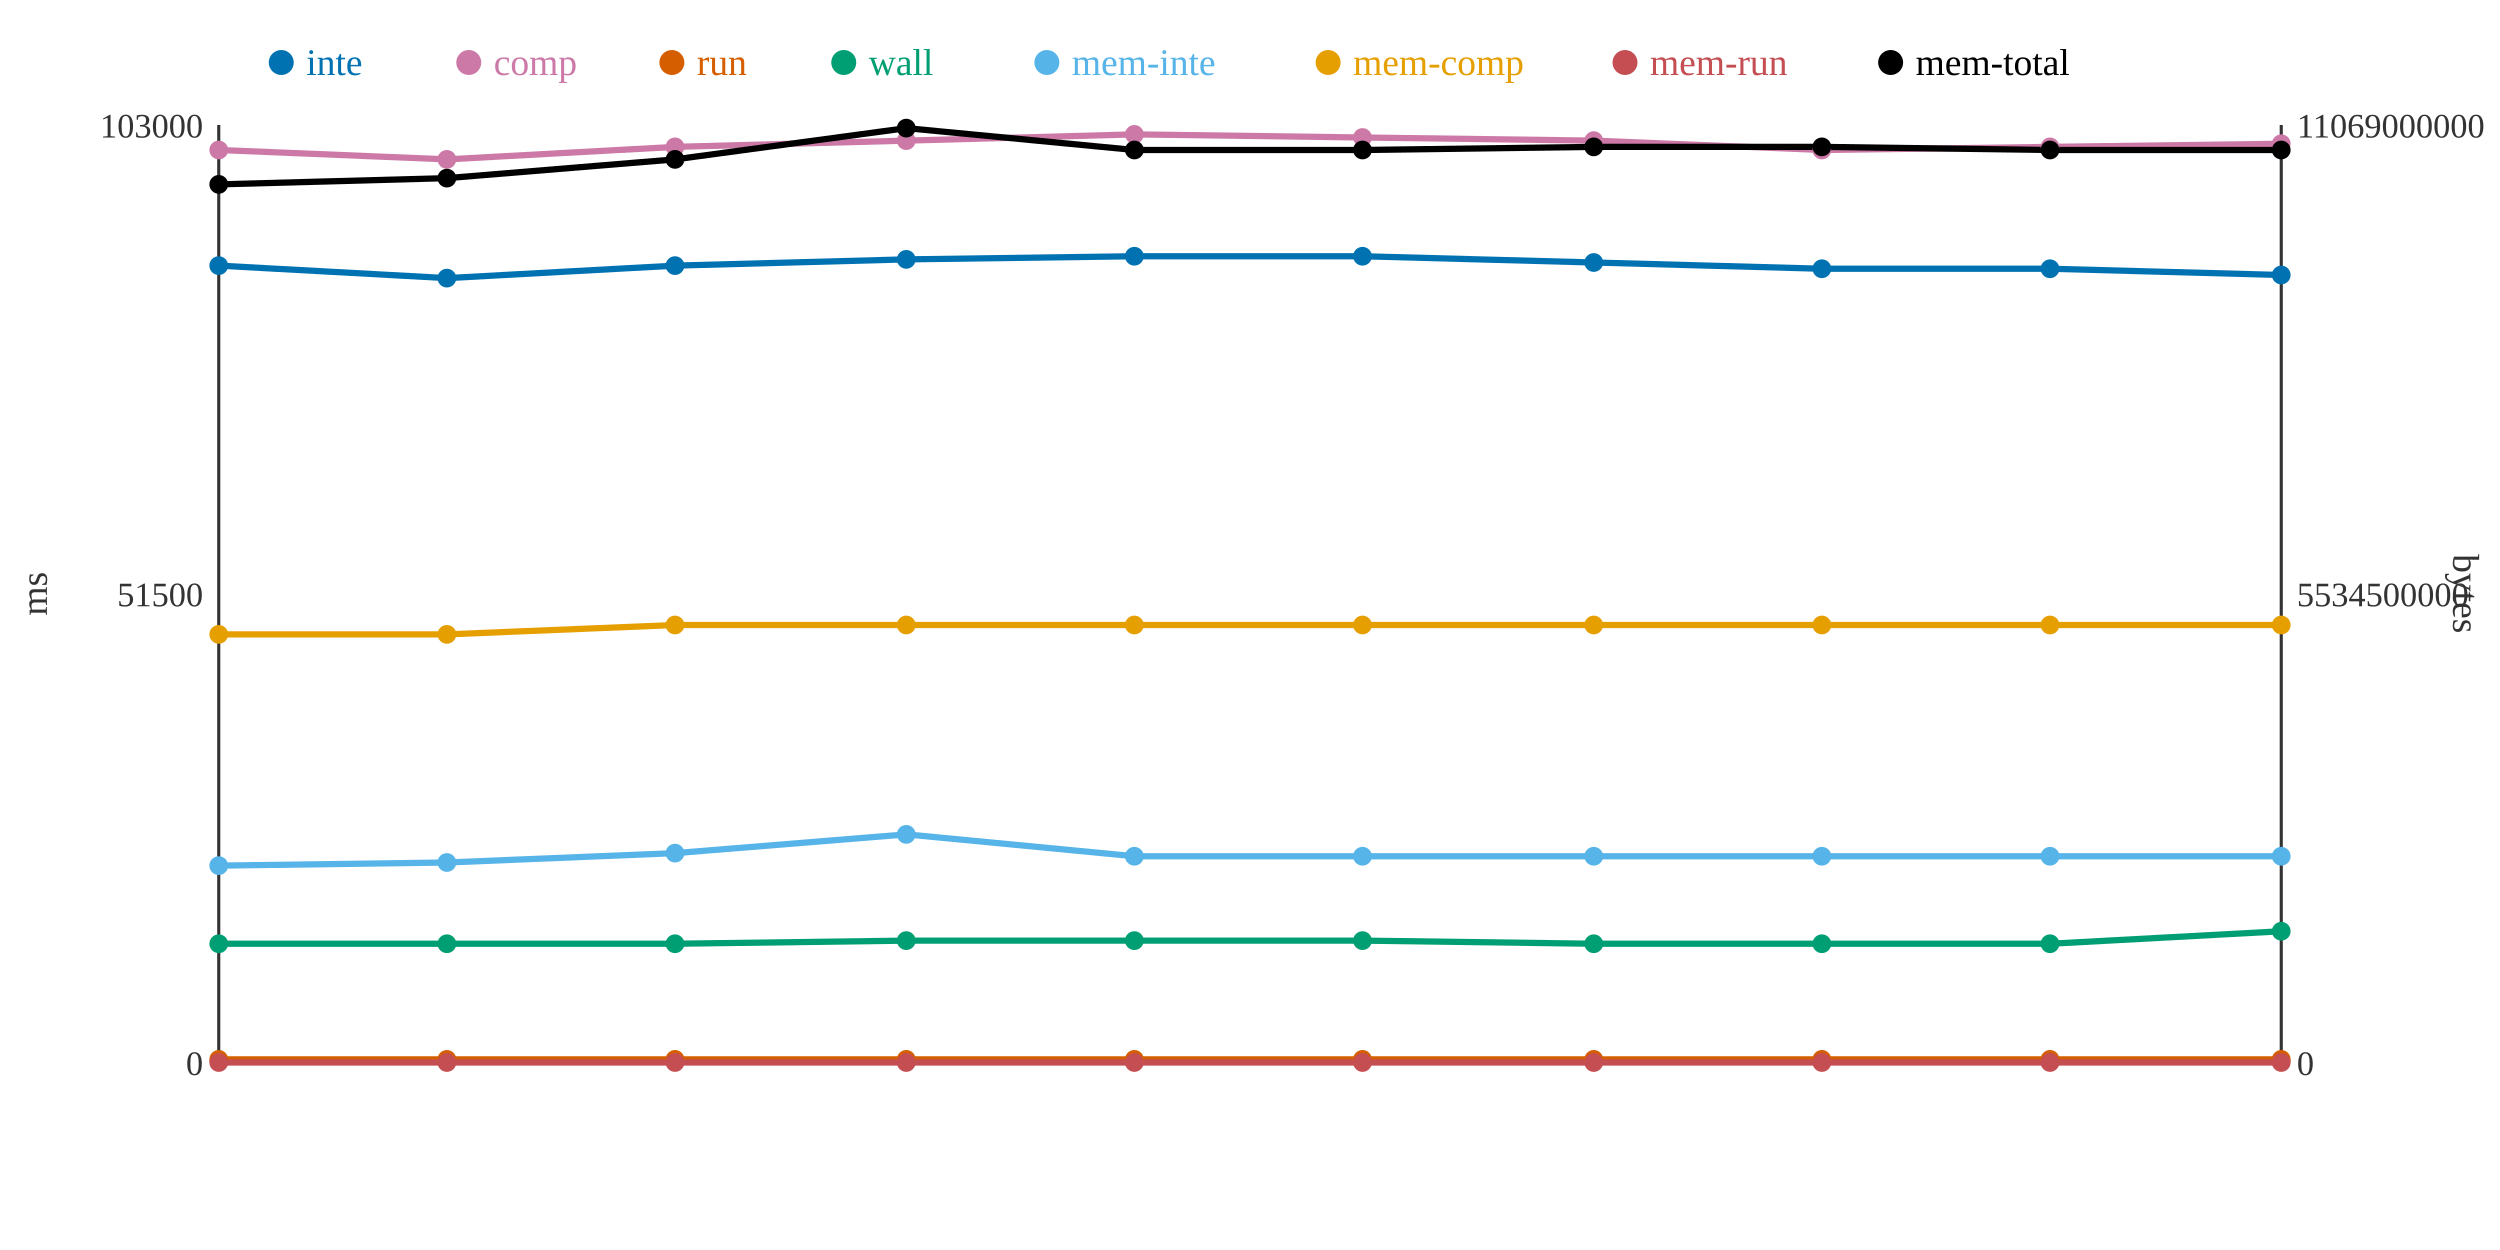
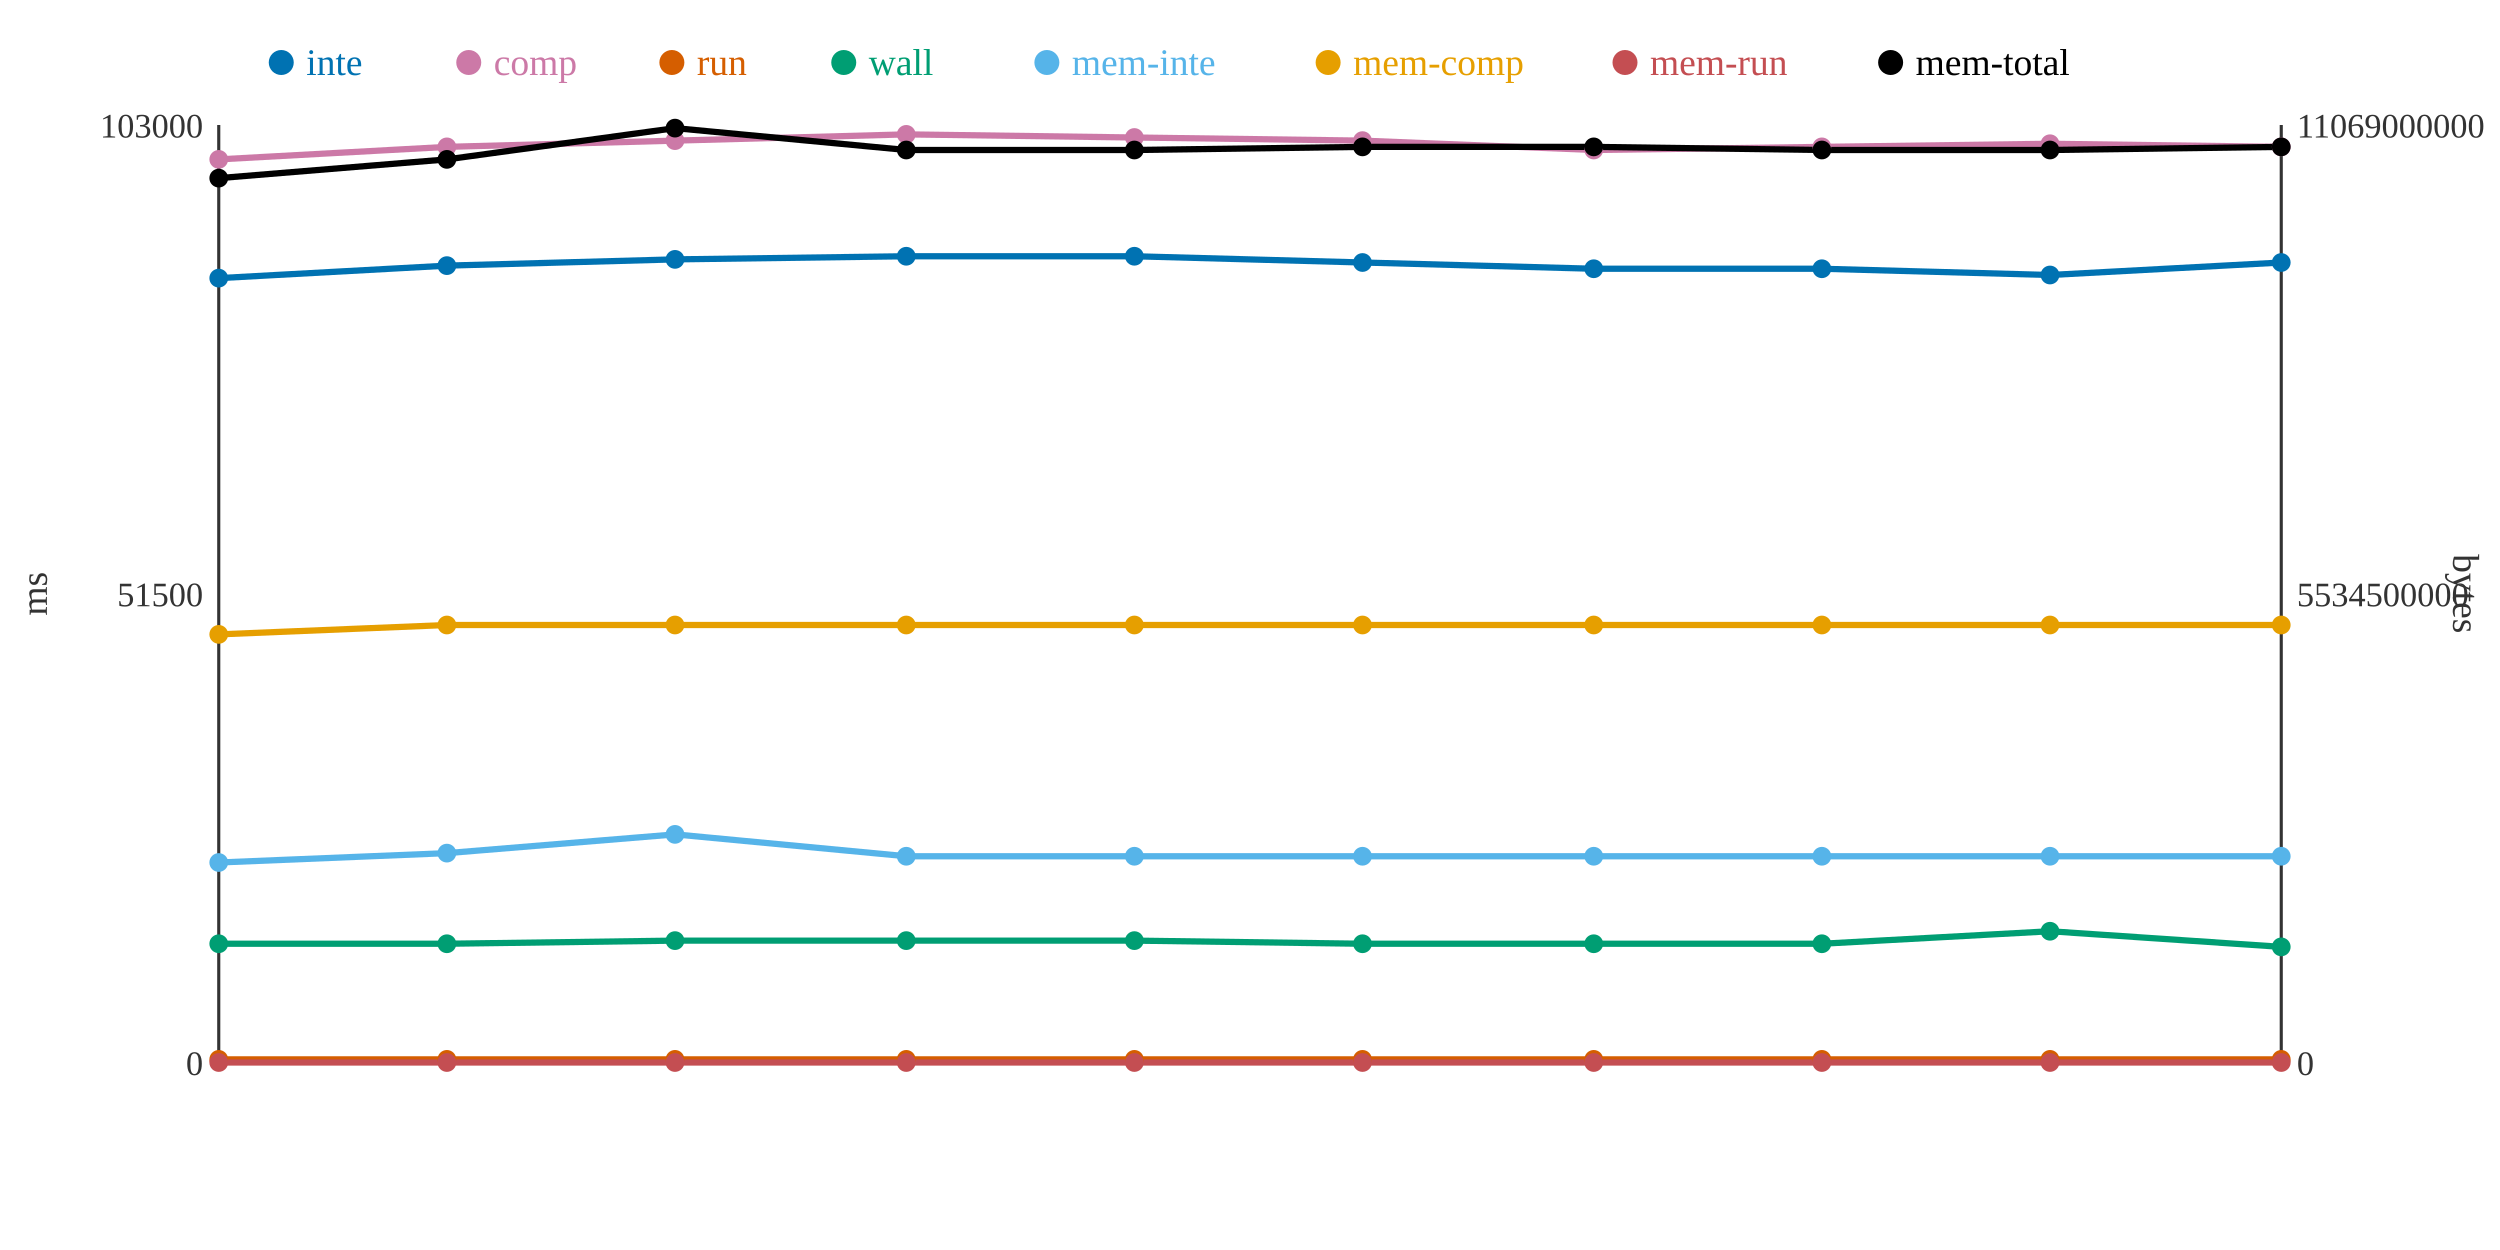
<svg xmlns="http://www.w3.org/2000/svg" width="800" height="400">
  <rect width="800" height="400" fill="white" />
  <line x1="70" y1="40" x2="70" y2="340" stroke="#333" stroke-width="1" />
  <line x1="70" y1="340" x2="730" y2="340" stroke="#333" stroke-width="1" />
  <line x1="730" y1="40" x2="730" y2="340" stroke="#333" stroke-width="1" />
  <text x="65" y="344" text-anchor="end" font-size="11" fill="#333">0</text>
  <text x="65" y="194" text-anchor="end" font-size="11" fill="#333">51500</text>
  <text x="65" y="44" text-anchor="end" font-size="11" fill="#333">103000</text>
  <text x="15" y="190" text-anchor="middle" font-size="12" fill="#333" transform="rotate(-90 15 190)">ms</text>
  <text x="735" y="344" text-anchor="start" font-size="11" fill="#333">0</text>
  <text x="735" y="194" text-anchor="start" font-size="11" fill="#333">5534500000</text>
  <text x="735" y="44" text-anchor="start" font-size="11" fill="#333">11069000000</text>
  <text x="785" y="190" text-anchor="middle" font-size="12" fill="#333" transform="rotate(90 785 190)">bytes</text>
-   <polyline points="70,85 143,89 216,85 290,83 363,82 436,82 510,84 583,86 656,86 730,88" fill="none" stroke="#0072B2" stroke-width="2" />
-   <polyline points="70,48 143,51 216,47 290,45 363,43 436,44 510,45 583,48 656,47 730,46" fill="none" stroke="#CC79A7" stroke-width="2" />
+   <polyline points="70,89 143,85 216,83 290,82 363,82 436,84 510,86 583,86 656,88 730,84" fill="none" stroke="#0072B2" stroke-width="2" />
+   <polyline points="70,51 143,47 216,45 290,43 363,44 436,45 510,48 583,47 656,46 730,47" fill="none" stroke="#CC79A7" stroke-width="2" />
  <polyline points="70,339 143,339 216,339 290,339 363,339 436,339 510,339 583,339 656,339 730,339" fill="none" stroke="#D55E00" stroke-width="2" />
-   <polyline points="70,302 143,302 216,302 290,301 363,301 436,301 510,302 583,302 656,302 730,298" fill="none" stroke="#009E73" stroke-width="2" />
-   <polyline points="70,277 143,276 216,273 290,267 363,274 436,274 510,274 583,274 656,274 730,274" fill="none" stroke="#56B4E9" stroke-width="2" />
-   <polyline points="70,203 143,203 216,200 290,200 363,200 436,200 510,200 583,200 656,200 730,200" fill="none" stroke="#E69F00" stroke-width="2" />
+   <polyline points="70,302 143,302 216,301 290,301 363,301 436,302 510,302 583,302 656,298 730,303" fill="none" stroke="#009E73" stroke-width="2" />
+   <polyline points="70,276 143,273 216,267 290,274 363,274 436,274 510,274 583,274 656,274 730,274" fill="none" stroke="#56B4E9" stroke-width="2" />
+   <polyline points="70,203 143,200 216,200 290,200 363,200 436,200 510,200 583,200 656,200 730,200" fill="none" stroke="#E69F00" stroke-width="2" />
  <polyline points="70,340 143,340 216,340 290,340 363,340 436,340 510,340 583,340 656,340 730,340" fill="none" stroke="#C44E52" stroke-width="2" />
-   <polyline points="70,59 143,57 216,51 290,41 363,48 436,48 510,47 583,47 656,48 730,48" fill="none" stroke="#000000" stroke-width="2" />
-   <circle cx="70" cy="85" r="3" fill="#0072B2" />
-   <circle cx="70" cy="48" r="3" fill="#CC79A7" />
+   <polyline points="70,57 143,51 216,41 290,48 363,48 436,47 510,47 583,48 656,48 730,47" fill="none" stroke="#000000" stroke-width="2" />
+   <circle cx="70" cy="89" r="3" fill="#0072B2" />
+   <circle cx="70" cy="51" r="3" fill="#CC79A7" />
  <circle cx="70" cy="339" r="3" fill="#D55E00" />
  <circle cx="70" cy="302" r="3" fill="#009E73" />
-   <circle cx="70" cy="277" r="3" fill="#56B4E9" />
+   <circle cx="70" cy="276" r="3" fill="#56B4E9" />
  <circle cx="70" cy="203" r="3" fill="#E69F00" />
  <circle cx="70" cy="340" r="3" fill="#C44E52" />
-   <circle cx="70" cy="59" r="3" fill="#000000" />
-   <circle cx="143" cy="89" r="3" fill="#0072B2" />
-   <circle cx="143" cy="51" r="3" fill="#CC79A7" />
+   <circle cx="70" cy="57" r="3" fill="#000000" />
+   <circle cx="143" cy="85" r="3" fill="#0072B2" />
+   <circle cx="143" cy="47" r="3" fill="#CC79A7" />
  <circle cx="143" cy="339" r="3" fill="#D55E00" />
  <circle cx="143" cy="302" r="3" fill="#009E73" />
-   <circle cx="143" cy="276" r="3" fill="#56B4E9" />
-   <circle cx="143" cy="203" r="3" fill="#E69F00" />
+   <circle cx="143" cy="273" r="3" fill="#56B4E9" />
+   <circle cx="143" cy="200" r="3" fill="#E69F00" />
  <circle cx="143" cy="340" r="3" fill="#C44E52" />
-   <circle cx="143" cy="57" r="3" fill="#000000" />
-   <circle cx="216" cy="85" r="3" fill="#0072B2" />
-   <circle cx="216" cy="47" r="3" fill="#CC79A7" />
+   <circle cx="143" cy="51" r="3" fill="#000000" />
+   <circle cx="216" cy="83" r="3" fill="#0072B2" />
+   <circle cx="216" cy="45" r="3" fill="#CC79A7" />
  <circle cx="216" cy="339" r="3" fill="#D55E00" />
-   <circle cx="216" cy="302" r="3" fill="#009E73" />
-   <circle cx="216" cy="273" r="3" fill="#56B4E9" />
+   <circle cx="216" cy="301" r="3" fill="#009E73" />
+   <circle cx="216" cy="267" r="3" fill="#56B4E9" />
  <circle cx="216" cy="200" r="3" fill="#E69F00" />
  <circle cx="216" cy="340" r="3" fill="#C44E52" />
-   <circle cx="216" cy="51" r="3" fill="#000000" />
-   <circle cx="290" cy="83" r="3" fill="#0072B2" />
-   <circle cx="290" cy="45" r="3" fill="#CC79A7" />
+   <circle cx="216" cy="41" r="3" fill="#000000" />
+   <circle cx="290" cy="82" r="3" fill="#0072B2" />
+   <circle cx="290" cy="43" r="3" fill="#CC79A7" />
  <circle cx="290" cy="339" r="3" fill="#D55E00" />
  <circle cx="290" cy="301" r="3" fill="#009E73" />
-   <circle cx="290" cy="267" r="3" fill="#56B4E9" />
+   <circle cx="290" cy="274" r="3" fill="#56B4E9" />
  <circle cx="290" cy="200" r="3" fill="#E69F00" />
  <circle cx="290" cy="340" r="3" fill="#C44E52" />
-   <circle cx="290" cy="41" r="3" fill="#000000" />
+   <circle cx="290" cy="48" r="3" fill="#000000" />
  <circle cx="363" cy="82" r="3" fill="#0072B2" />
-   <circle cx="363" cy="43" r="3" fill="#CC79A7" />
+   <circle cx="363" cy="44" r="3" fill="#CC79A7" />
  <circle cx="363" cy="339" r="3" fill="#D55E00" />
  <circle cx="363" cy="301" r="3" fill="#009E73" />
  <circle cx="363" cy="274" r="3" fill="#56B4E9" />
  <circle cx="363" cy="200" r="3" fill="#E69F00" />
  <circle cx="363" cy="340" r="3" fill="#C44E52" />
  <circle cx="363" cy="48" r="3" fill="#000000" />
-   <circle cx="436" cy="82" r="3" fill="#0072B2" />
-   <circle cx="436" cy="44" r="3" fill="#CC79A7" />
+   <circle cx="436" cy="84" r="3" fill="#0072B2" />
+   <circle cx="436" cy="45" r="3" fill="#CC79A7" />
  <circle cx="436" cy="339" r="3" fill="#D55E00" />
-   <circle cx="436" cy="301" r="3" fill="#009E73" />
+   <circle cx="436" cy="302" r="3" fill="#009E73" />
  <circle cx="436" cy="274" r="3" fill="#56B4E9" />
  <circle cx="436" cy="200" r="3" fill="#E69F00" />
  <circle cx="436" cy="340" r="3" fill="#C44E52" />
-   <circle cx="436" cy="48" r="3" fill="#000000" />
-   <circle cx="510" cy="84" r="3" fill="#0072B2" />
-   <circle cx="510" cy="45" r="3" fill="#CC79A7" />
+   <circle cx="436" cy="47" r="3" fill="#000000" />
+   <circle cx="510" cy="86" r="3" fill="#0072B2" />
+   <circle cx="510" cy="48" r="3" fill="#CC79A7" />
  <circle cx="510" cy="339" r="3" fill="#D55E00" />
  <circle cx="510" cy="302" r="3" fill="#009E73" />
  <circle cx="510" cy="274" r="3" fill="#56B4E9" />
  <circle cx="510" cy="200" r="3" fill="#E69F00" />
  <circle cx="510" cy="340" r="3" fill="#C44E52" />
  <circle cx="510" cy="47" r="3" fill="#000000" />
  <circle cx="583" cy="86" r="3" fill="#0072B2" />
-   <circle cx="583" cy="48" r="3" fill="#CC79A7" />
+   <circle cx="583" cy="47" r="3" fill="#CC79A7" />
  <circle cx="583" cy="339" r="3" fill="#D55E00" />
  <circle cx="583" cy="302" r="3" fill="#009E73" />
  <circle cx="583" cy="274" r="3" fill="#56B4E9" />
  <circle cx="583" cy="200" r="3" fill="#E69F00" />
  <circle cx="583" cy="340" r="3" fill="#C44E52" />
-   <circle cx="583" cy="47" r="3" fill="#000000" />
-   <circle cx="656" cy="86" r="3" fill="#0072B2" />
-   <circle cx="656" cy="47" r="3" fill="#CC79A7" />
+   <circle cx="583" cy="48" r="3" fill="#000000" />
+   <circle cx="656" cy="88" r="3" fill="#0072B2" />
+   <circle cx="656" cy="46" r="3" fill="#CC79A7" />
  <circle cx="656" cy="339" r="3" fill="#D55E00" />
-   <circle cx="656" cy="302" r="3" fill="#009E73" />
+   <circle cx="656" cy="298" r="3" fill="#009E73" />
  <circle cx="656" cy="274" r="3" fill="#56B4E9" />
  <circle cx="656" cy="200" r="3" fill="#E69F00" />
  <circle cx="656" cy="340" r="3" fill="#C44E52" />
  <circle cx="656" cy="48" r="3" fill="#000000" />
-   <circle cx="730" cy="88" r="3" fill="#0072B2" />
-   <circle cx="730" cy="46" r="3" fill="#CC79A7" />
+   <circle cx="730" cy="84" r="3" fill="#0072B2" />
+   <circle cx="730" cy="47" r="3" fill="#CC79A7" />
  <circle cx="730" cy="339" r="3" fill="#D55E00" />
-   <circle cx="730" cy="298" r="3" fill="#009E73" />
+   <circle cx="730" cy="303" r="3" fill="#009E73" />
  <circle cx="730" cy="274" r="3" fill="#56B4E9" />
  <circle cx="730" cy="200" r="3" fill="#E69F00" />
  <circle cx="730" cy="340" r="3" fill="#C44E52" />
-   <circle cx="730" cy="48" r="3" fill="#000000" />
+   <circle cx="730" cy="47" r="3" fill="#000000" />
  <circle cx="90" cy="20" r="4" fill="#0072B2" />
  <text x="98" y="24" text-anchor="start" font-size="12" fill="#0072B2">inte</text>
  <circle cx="150" cy="20" r="4" fill="#CC79A7" />
  <text x="158" y="24" text-anchor="start" font-size="12" fill="#CC79A7">comp</text>
  <circle cx="215" cy="20" r="4" fill="#D55E00" />
  <text x="223" y="24" text-anchor="start" font-size="12" fill="#D55E00">run</text>
  <circle cx="270" cy="20" r="4" fill="#009E73" />
  <text x="278" y="24" text-anchor="start" font-size="12" fill="#009E73">wall</text>
  <circle cx="335" cy="20" r="4" fill="#56B4E9" />
  <text x="343" y="24" text-anchor="start" font-size="12" fill="#56B4E9">mem-inte</text>
  <circle cx="425" cy="20" r="4" fill="#E69F00" />
  <text x="433" y="24" text-anchor="start" font-size="12" fill="#E69F00">mem-comp</text>
  <circle cx="520" cy="20" r="4" fill="#C44E52" />
  <text x="528" y="24" text-anchor="start" font-size="12" fill="#C44E52">mem-run</text>
  <circle cx="605" cy="20" r="4" fill="#000000" />
  <text x="613" y="24" text-anchor="start" font-size="12" fill="#000000">mem-total</text>
</svg>
